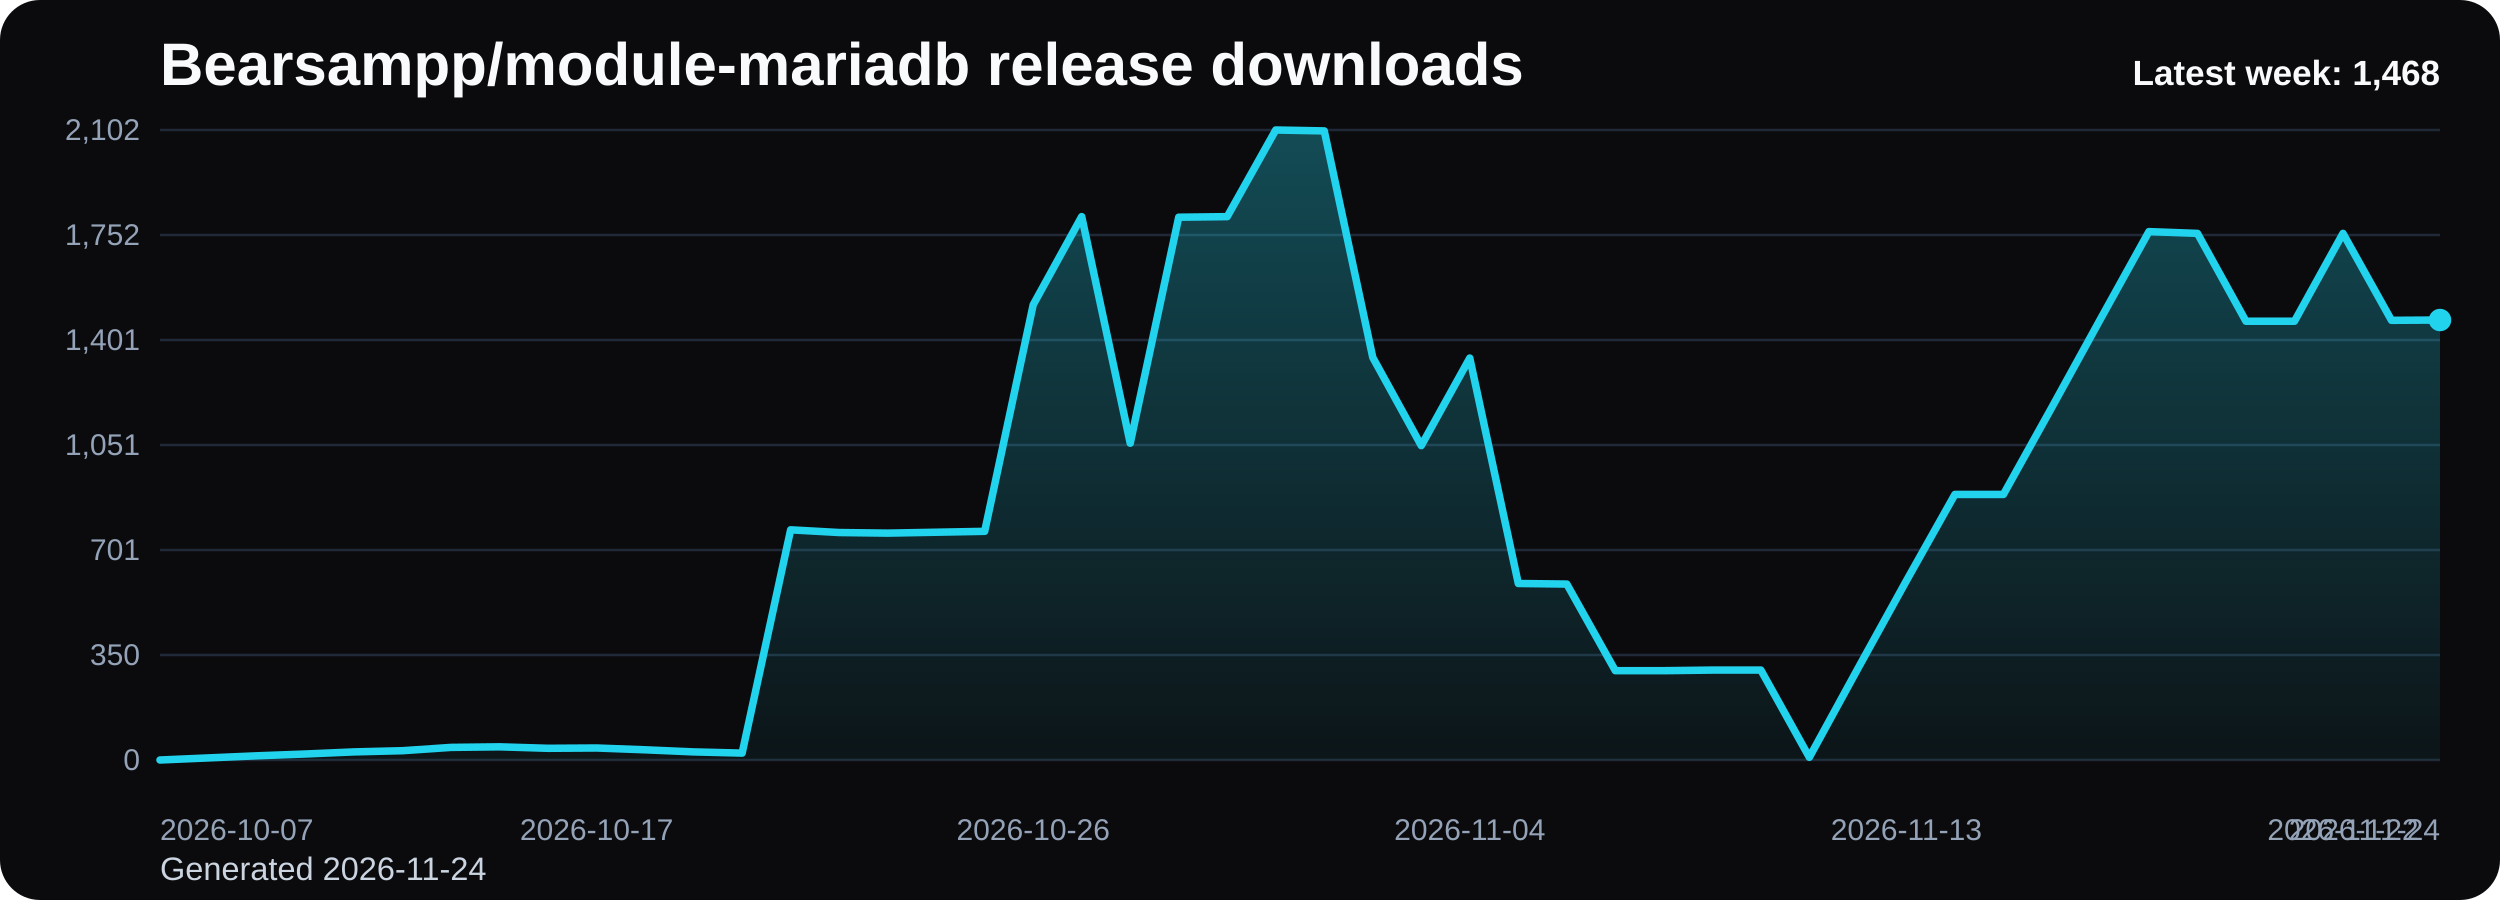
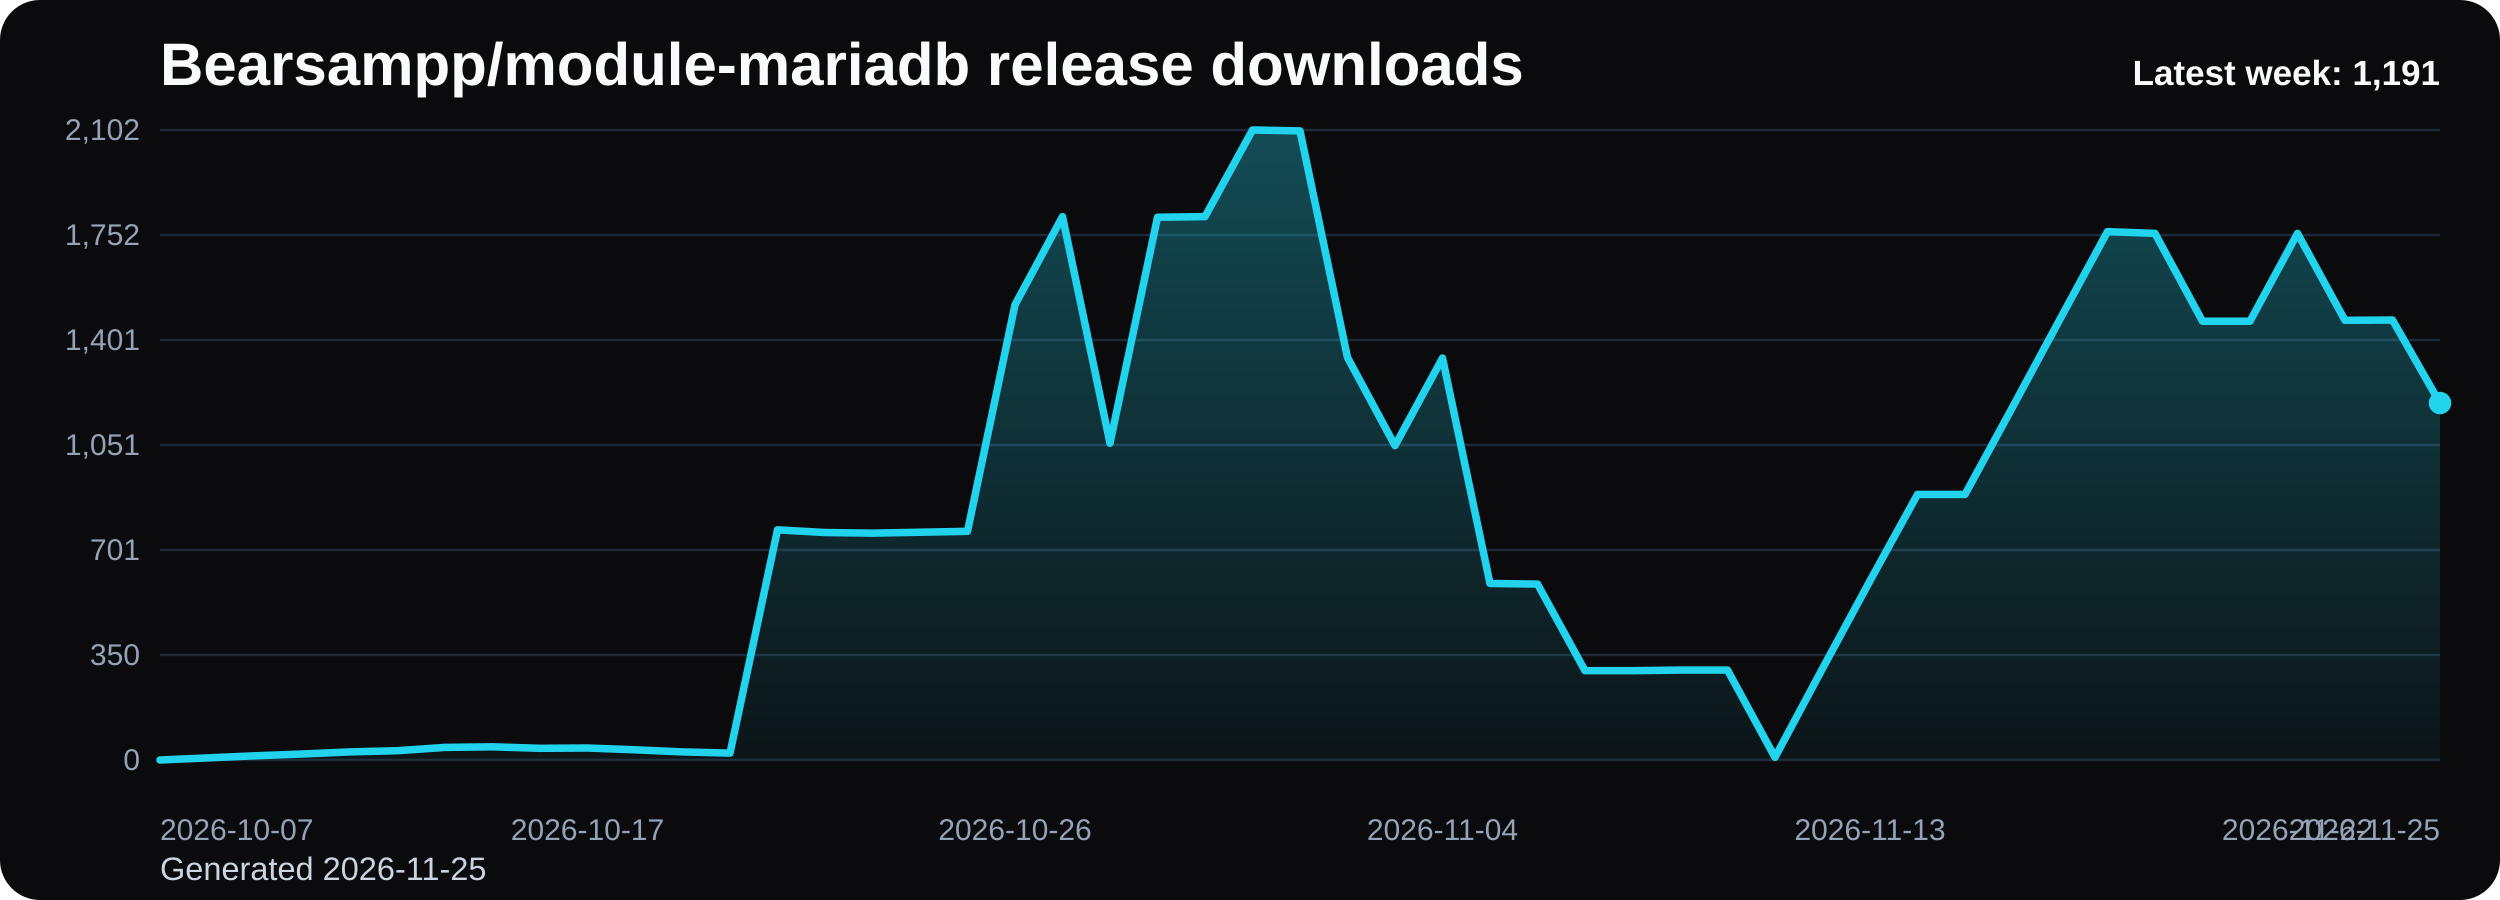
<svg xmlns="http://www.w3.org/2000/svg" viewBox="0 0 1000 360" role="img" aria-label="Bearsampp/module-mariadb release downloads chart">
  <defs>
    <linearGradient id="fill-weekly-black" x1="0" y1="0" x2="0" y2="1">
      <stop offset="0%" stop-color="#22d3ee" stop-opacity="0.32" />
      <stop offset="100%" stop-color="#22d3ee" stop-opacity="0.05" />
    </linearGradient>
    <style>
      .bg { fill: #0b0b0d; }
      .title { font: 700 24px Arial, sans-serif; fill: #f8fafc; }
      .sub { font: 400 13px Arial, sans-serif; fill: #cbd5e1; }
      .grid { stroke: #1f2937; stroke-width: 1; }
      .axis { font: 400 12px Arial, sans-serif; fill: #94a3b8; }
      .line { fill: none; stroke: #22d3ee; stroke-width: 3; stroke-linecap: round; stroke-linejoin: round; }
      .dot { fill: #22d3ee; }
      .value { font: 600 11px Arial, sans-serif; fill: #cbd5e1; }
      .latest { font: 700 14px Arial, sans-serif; fill: #f8fafc; }
    </style>
  </defs>
  <rect class="bg" x="0" y="0" width="1000" height="360" rx="16" />
  <text class="title" x="64" y="34">Bearsampp/module-mariadb release downloads</text>
-   <text class="sub" x="64" y="352">Generated 2026-11-24</text>
+   <text class="sub" x="64" y="352">Generated 2026-11-25</text>
  <line x1="64" y1="52.00" x2="976" y2="52.00" class="grid" />
  <text x="56" y="56.00" text-anchor="end" class="axis">2,102</text>
  <line x1="64" y1="94.00" x2="976" y2="94.00" class="grid" />
  <text x="56" y="98.00" text-anchor="end" class="axis">1,752</text>
  <line x1="64" y1="136.00" x2="976" y2="136.00" class="grid" />
  <text x="56" y="140.00" text-anchor="end" class="axis">1,401</text>
  <line x1="64" y1="178.00" x2="976" y2="178.00" class="grid" />
  <text x="56" y="182.00" text-anchor="end" class="axis">1,051</text>
  <line x1="64" y1="220.00" x2="976" y2="220.00" class="grid" />
  <text x="56" y="224.00" text-anchor="end" class="axis">701</text>
  <line x1="64" y1="262.00" x2="976" y2="262.00" class="grid" />
  <text x="56" y="266.00" text-anchor="end" class="axis">350</text>
  <line x1="64" y1="304.00" x2="976" y2="304.00" class="grid" />
  <text x="56" y="308.00" text-anchor="end" class="axis">0</text>
-   <path d="M 64.00 304 L 64.00 304.00 L 83.40 303.16 L 102.81 302.32 L 122.21 301.60 L 141.62 300.76 L 161.02 300.28 L 180.43 298.96 L 199.83 298.73 L 219.23 299.32 L 238.64 299.20 L 258.04 299.92 L 277.45 300.76 L 296.85 301.24 L 316.26 211.93 L 335.66 213.01 L 355.06 213.25 L 374.47 212.89 L 393.87 212.53 L 413.28 121.89 L 432.68 86.65 L 452.09 177.28 L 471.49 86.89 L 490.89 86.65 L 510.30 52.00 L 529.70 52.36 L 549.11 142.99 L 568.51 178.24 L 587.91 143.23 L 607.32 233.39 L 626.72 233.63 L 646.13 268.27 L 665.53 268.27 L 684.94 268.03 L 704.34 268.03 L 723.74 302.92 L 743.15 267.43 L 762.55 232.31 L 781.96 197.78 L 801.36 197.78 L 820.77 162.89 L 840.17 127.65 L 859.57 92.64 L 878.98 93.36 L 898.38 128.49 L 917.79 128.49 L 937.19 93.36 L 956.60 128.13 L 976.00 128.01 L 976.00 304 Z" fill="url(#fill-weekly-black)" />
-   <polyline class="line" points="64.00,304.00 83.40,303.16 102.81,302.32 122.21,301.60 141.62,300.76 161.02,300.28 180.43,298.96 199.83,298.73 219.23,299.32 238.64,299.20 258.04,299.92 277.45,300.76 296.85,301.24 316.26,211.93 335.66,213.01 355.06,213.25 374.47,212.89 393.87,212.53 413.28,121.89 432.68,86.65 452.09,177.28 471.49,86.89 490.89,86.65 510.30,52.00 529.70,52.36 549.11,142.99 568.51,178.24 587.91,143.23 607.32,233.39 626.72,233.63 646.13,268.27 665.53,268.27 684.94,268.03 704.34,268.03 723.74,302.92 743.15,267.43 762.55,232.31 781.96,197.78 801.36,197.78 820.77,162.89 840.17,127.65 859.57,92.64 878.98,93.36 898.38,128.49 917.79,128.49 937.19,93.36 956.60,128.13 976.00,128.01" />
-   <circle class="dot" cx="976.00" cy="128.01" r="4.5" />
+   <path d="M 64.00 304 L 64.00 304.00 L 83.00 303.16 L 102.00 302.32 L 121.00 301.60 L 140.00 300.76 L 159.00 300.28 L 178.00 298.96 L 197.00 298.73 L 216.00 299.32 L 235.00 299.20 L 254.00 299.92 L 273.00 300.76 L 292.00 301.24 L 311.00 211.93 L 330.00 213.01 L 349.00 213.25 L 368.00 212.89 L 387.00 212.53 L 406.00 121.89 L 425.00 86.65 L 444.00 177.28 L 463.00 86.89 L 482.00 86.65 L 501.00 52.00 L 520.00 52.36 L 539.00 142.99 L 558.00 178.24 L 577.00 143.23 L 596.00 233.39 L 615.00 233.63 L 634.00 268.27 L 653.00 268.27 L 672.00 268.03 L 691.00 268.03 L 710.00 302.92 L 729.00 267.43 L 748.00 232.31 L 767.00 197.78 L 786.00 197.78 L 805.00 162.89 L 824.00 127.65 L 843.00 92.64 L 862.00 93.36 L 881.00 128.49 L 900.00 128.49 L 919.00 93.36 L 938.00 128.13 L 957.00 128.01 L 976.00 161.22 L 976.00 304 Z" fill="url(#fill-weekly-black)" />
+   <polyline class="line" points="64.00,304.00 83.00,303.16 102.00,302.32 121.00,301.60 140.00,300.76 159.00,300.28 178.00,298.96 197.00,298.73 216.00,299.32 235.00,299.20 254.00,299.92 273.00,300.76 292.00,301.24 311.00,211.93 330.00,213.01 349.00,213.25 368.00,212.89 387.00,212.53 406.00,121.89 425.00,86.65 444.00,177.28 463.00,86.89 482.00,86.65 501.00,52.00 520.00,52.36 539.00,142.99 558.00,178.24 577.00,143.23 596.00,233.39 615.00,233.63 634.00,268.27 653.00,268.27 672.00,268.03 691.00,268.03 710.00,302.92 729.00,267.43 748.00,232.31 767.00,197.78 786.00,197.78 805.00,162.89 824.00,127.65 843.00,92.64 862.00,93.36 881.00,128.49 900.00,128.49 919.00,93.36 938.00,128.13 957.00,128.01 976.00,161.22" />
+   <circle class="dot" cx="976.00" cy="161.22" r="4.5" />
  <text class="axis" x="64.00" y="336" text-anchor="start">2026-10-07</text>
-   <text class="axis" x="238.64" y="336" text-anchor="middle">2026-10-17</text>
-   <text class="axis" x="413.28" y="336" text-anchor="middle">2026-10-26</text>
-   <text class="axis" x="587.91" y="336" text-anchor="middle">2026-11-04</text>
-   <text class="axis" x="762.55" y="336" text-anchor="middle">2026-11-13</text>
-   <text class="axis" x="937.19" y="336" text-anchor="middle">2026-11-22</text>
-   <text class="axis" x="976.00" y="336" text-anchor="end">2026-11-24</text>
-   <text class="latest" x="976" y="34" text-anchor="end">Latest week: 1,468</text>
+   <text class="axis" x="235.00" y="336" text-anchor="middle">2026-10-17</text>
+   <text class="axis" x="406.00" y="336" text-anchor="middle">2026-10-26</text>
+   <text class="axis" x="577.00" y="336" text-anchor="middle">2026-11-04</text>
+   <text class="axis" x="748.00" y="336" text-anchor="middle">2026-11-13</text>
+   <text class="axis" x="919.00" y="336" text-anchor="middle">2026-11-22</text>
+   <text class="axis" x="976.00" y="336" text-anchor="end">2026-11-25</text>
+   <text class="latest" x="976" y="34" text-anchor="end">Latest week: 1,191</text>
</svg>
